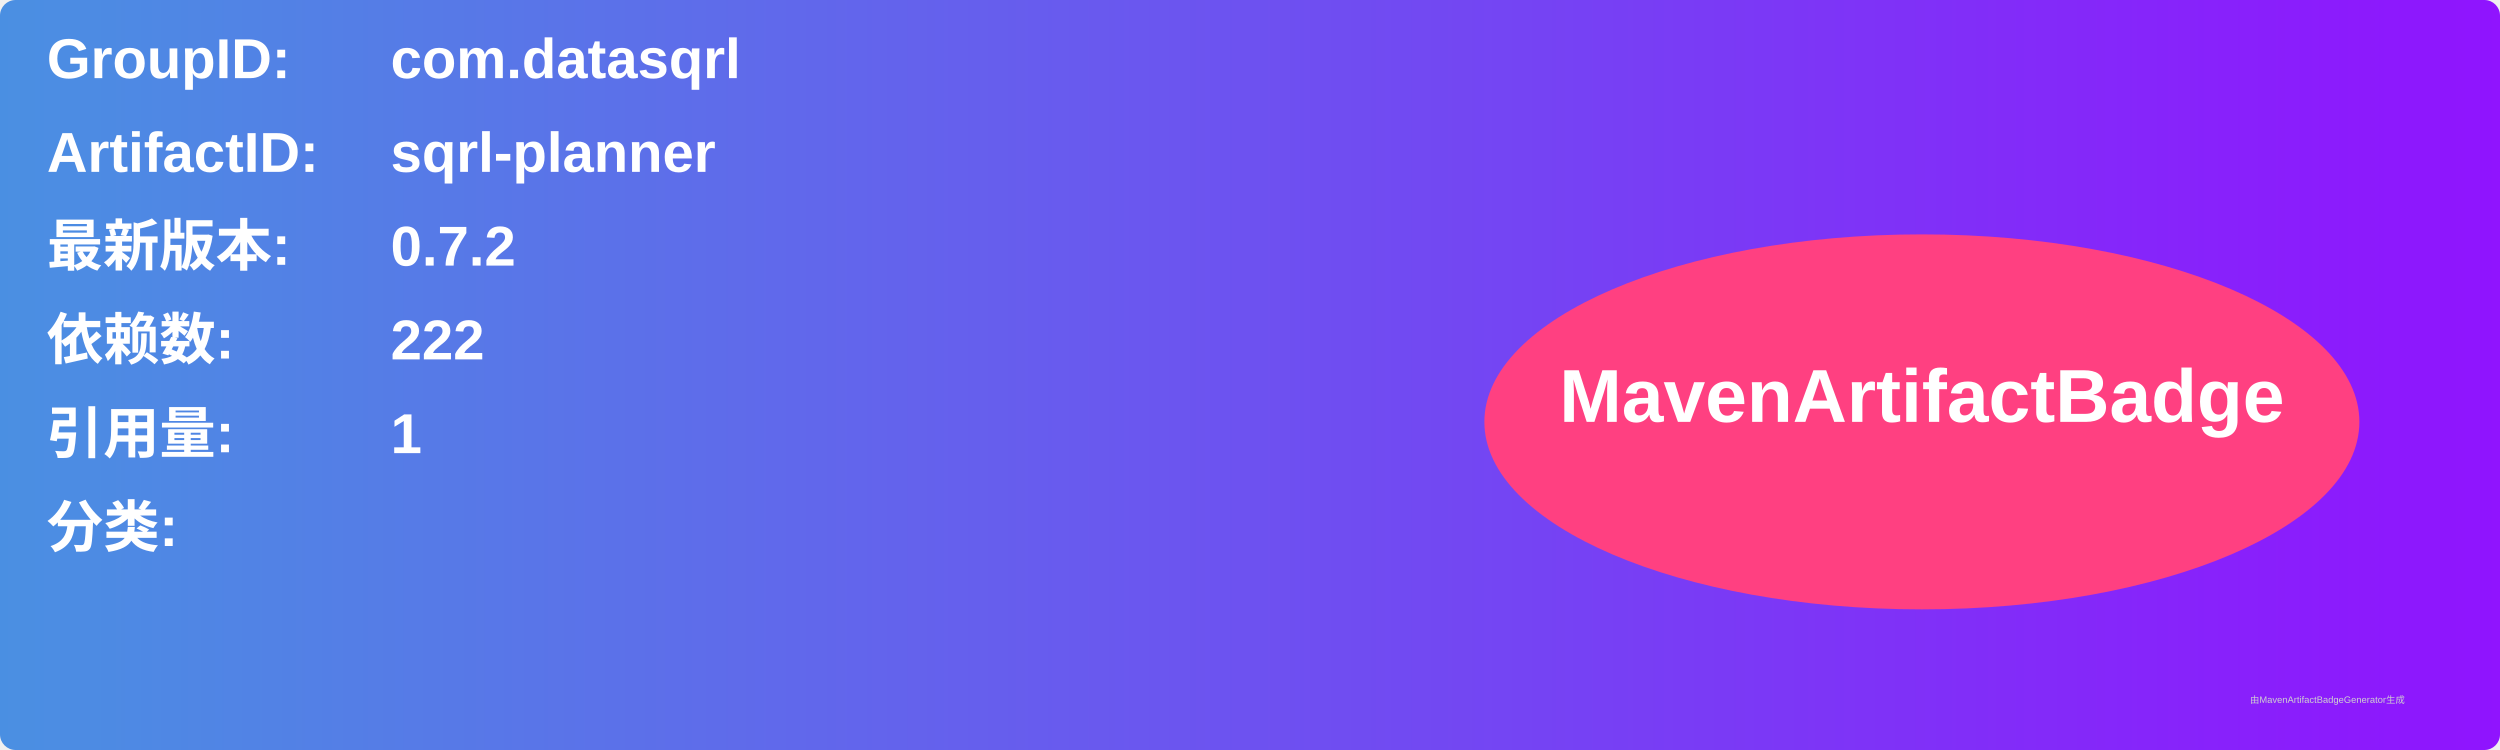
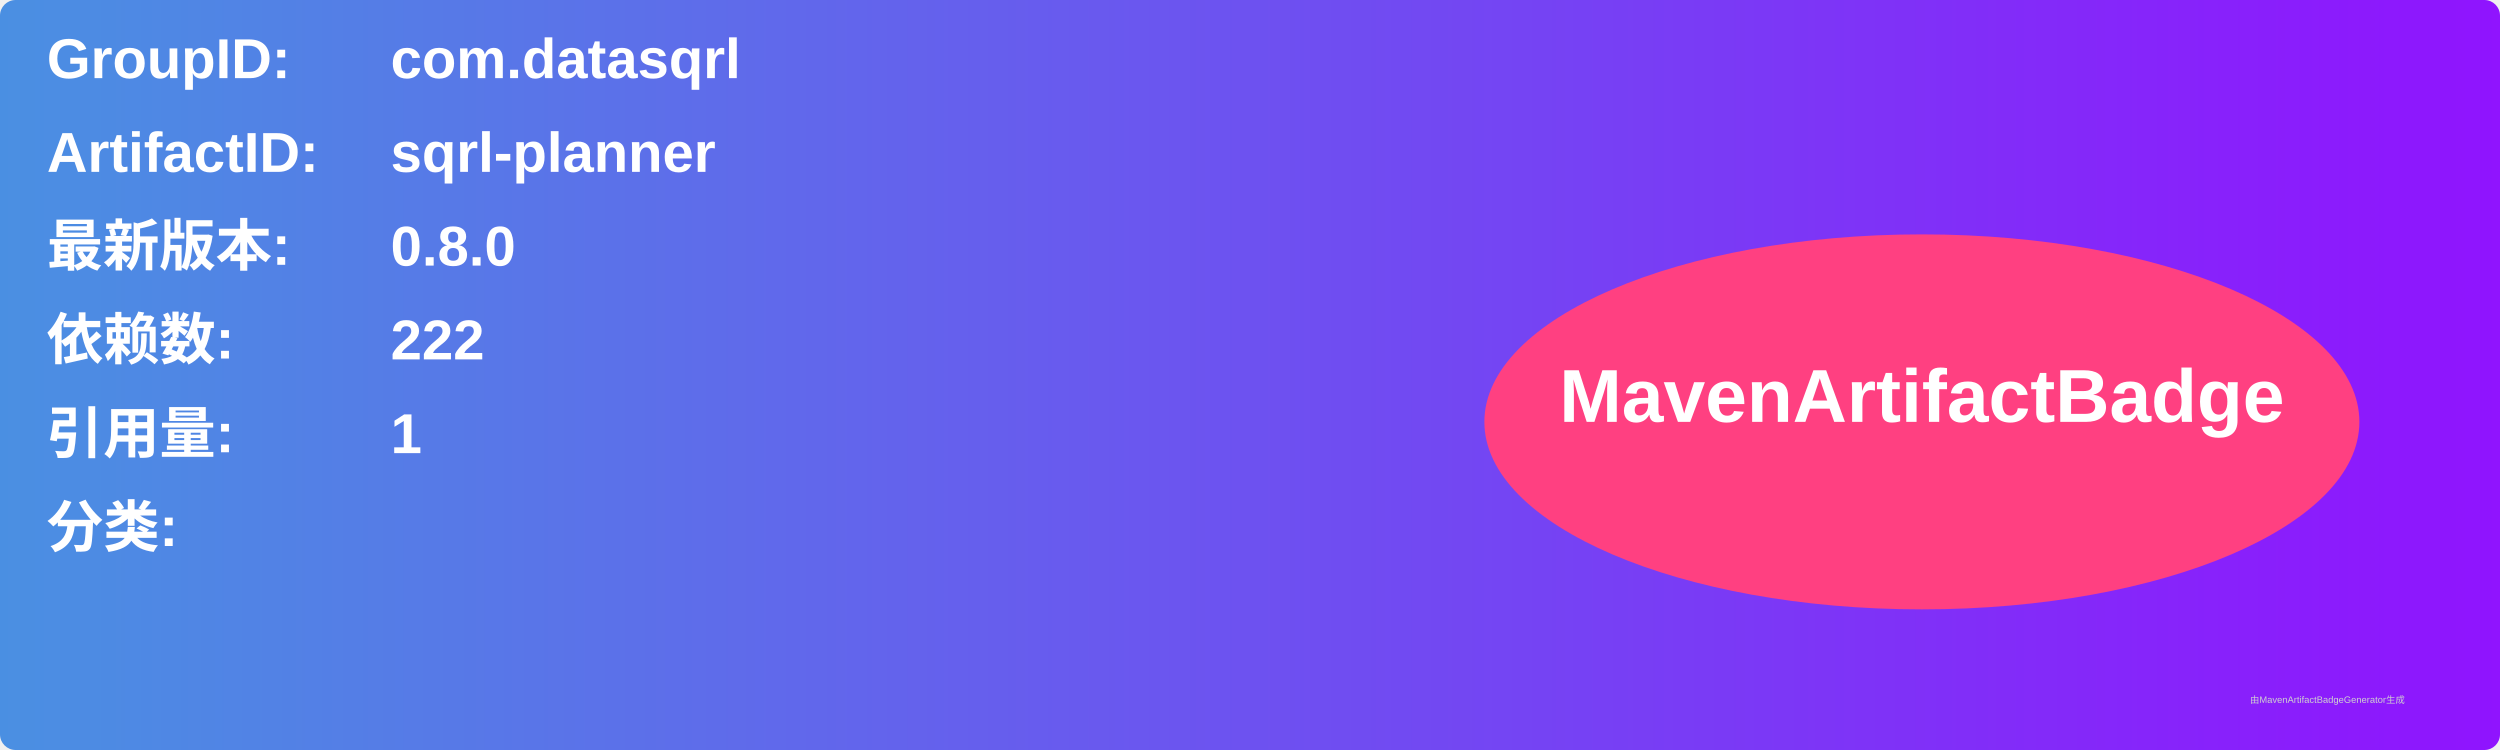
<svg xmlns="http://www.w3.org/2000/svg" width="800" height="240" viewBox="0 0 800 240">
  <linearGradient id="grad" x1="0%" y1="0%" x2="100%" y2="0%">
    <stop offset="0%" stop-color="#4a90e2" />
    <stop offset="100%" stop-color="#9013fe" />
  </linearGradient>
  <rect width="100%" height="100%" rx="5" ry="5" fill="url(#grad)" />
  <g transform="translate(15, 15)">
    <text x="0" y="10" font-family="Arial" font-size="18" fill="white" font-weight="bold" width="260">GroupID:</text>
    <text x="110" y="10" font-family="Arial" font-size="18" fill="white" font-weight="bold" width="460">com.datasqrl</text>
    <text x="0" y="40" font-family="Arial" font-size="18" fill="white" font-weight="bold" width="260">ArtifactID:</text>
    <text x="110" y="40" font-family="Arial" font-size="18" fill="white" font-weight="bold" width="460">sqrl-planner</text>
    <text x="0" y="70" font-family="Arial" font-size="18" fill="white" font-weight="bold">最新版本:</text>
    <text x="110" y="70" font-family="Arial" font-size="18" fill="white" font-weight="bold">
-       <tspan font-weight="bold">0.7.2</tspan>
+       <tspan font-weight="bold">0.8.0</tspan>
    </text>
    <text x="0" y="100" font-family="Arial" font-size="18" fill="white" font-weight="bold">依赖数: </text>
    <text x="110" y="100" font-family="Arial" font-size="18" fill="white">
      <tspan font-weight="bold">222</tspan>
    </text>
    <text x="0" y="130" font-family="Arial" font-size="18" fill="white" font-weight="bold">引用量: </text>
    <text x="110" y="130" font-family="Arial" font-size="18" fill="white">
      <tspan font-weight="bold">1</tspan>
    </text>
    <text x="0" y="160" font-family="Arial" font-size="18" fill="white" font-weight="bold">分类:</text>
    <text x="10" y="190" font-family="Arial" font-size="10" fill="white">
      <tspan font-weight="bold" />
    </text>
    <ellipse cx="600" cy="120" rx="140" ry="60" fill="#ff4081" />
    <text x="600" y="120" text-anchor="middle" font-family="Arial" font-size="24" fill="white" font-weight="bold">MavenArtifactBadge</text>
  </g>
  <text x="720" y="225" font-family="Arial" font-size="3" fill="#d0d0d0">由MavenArtifactBadgeGenerator生成</text>
</svg>
